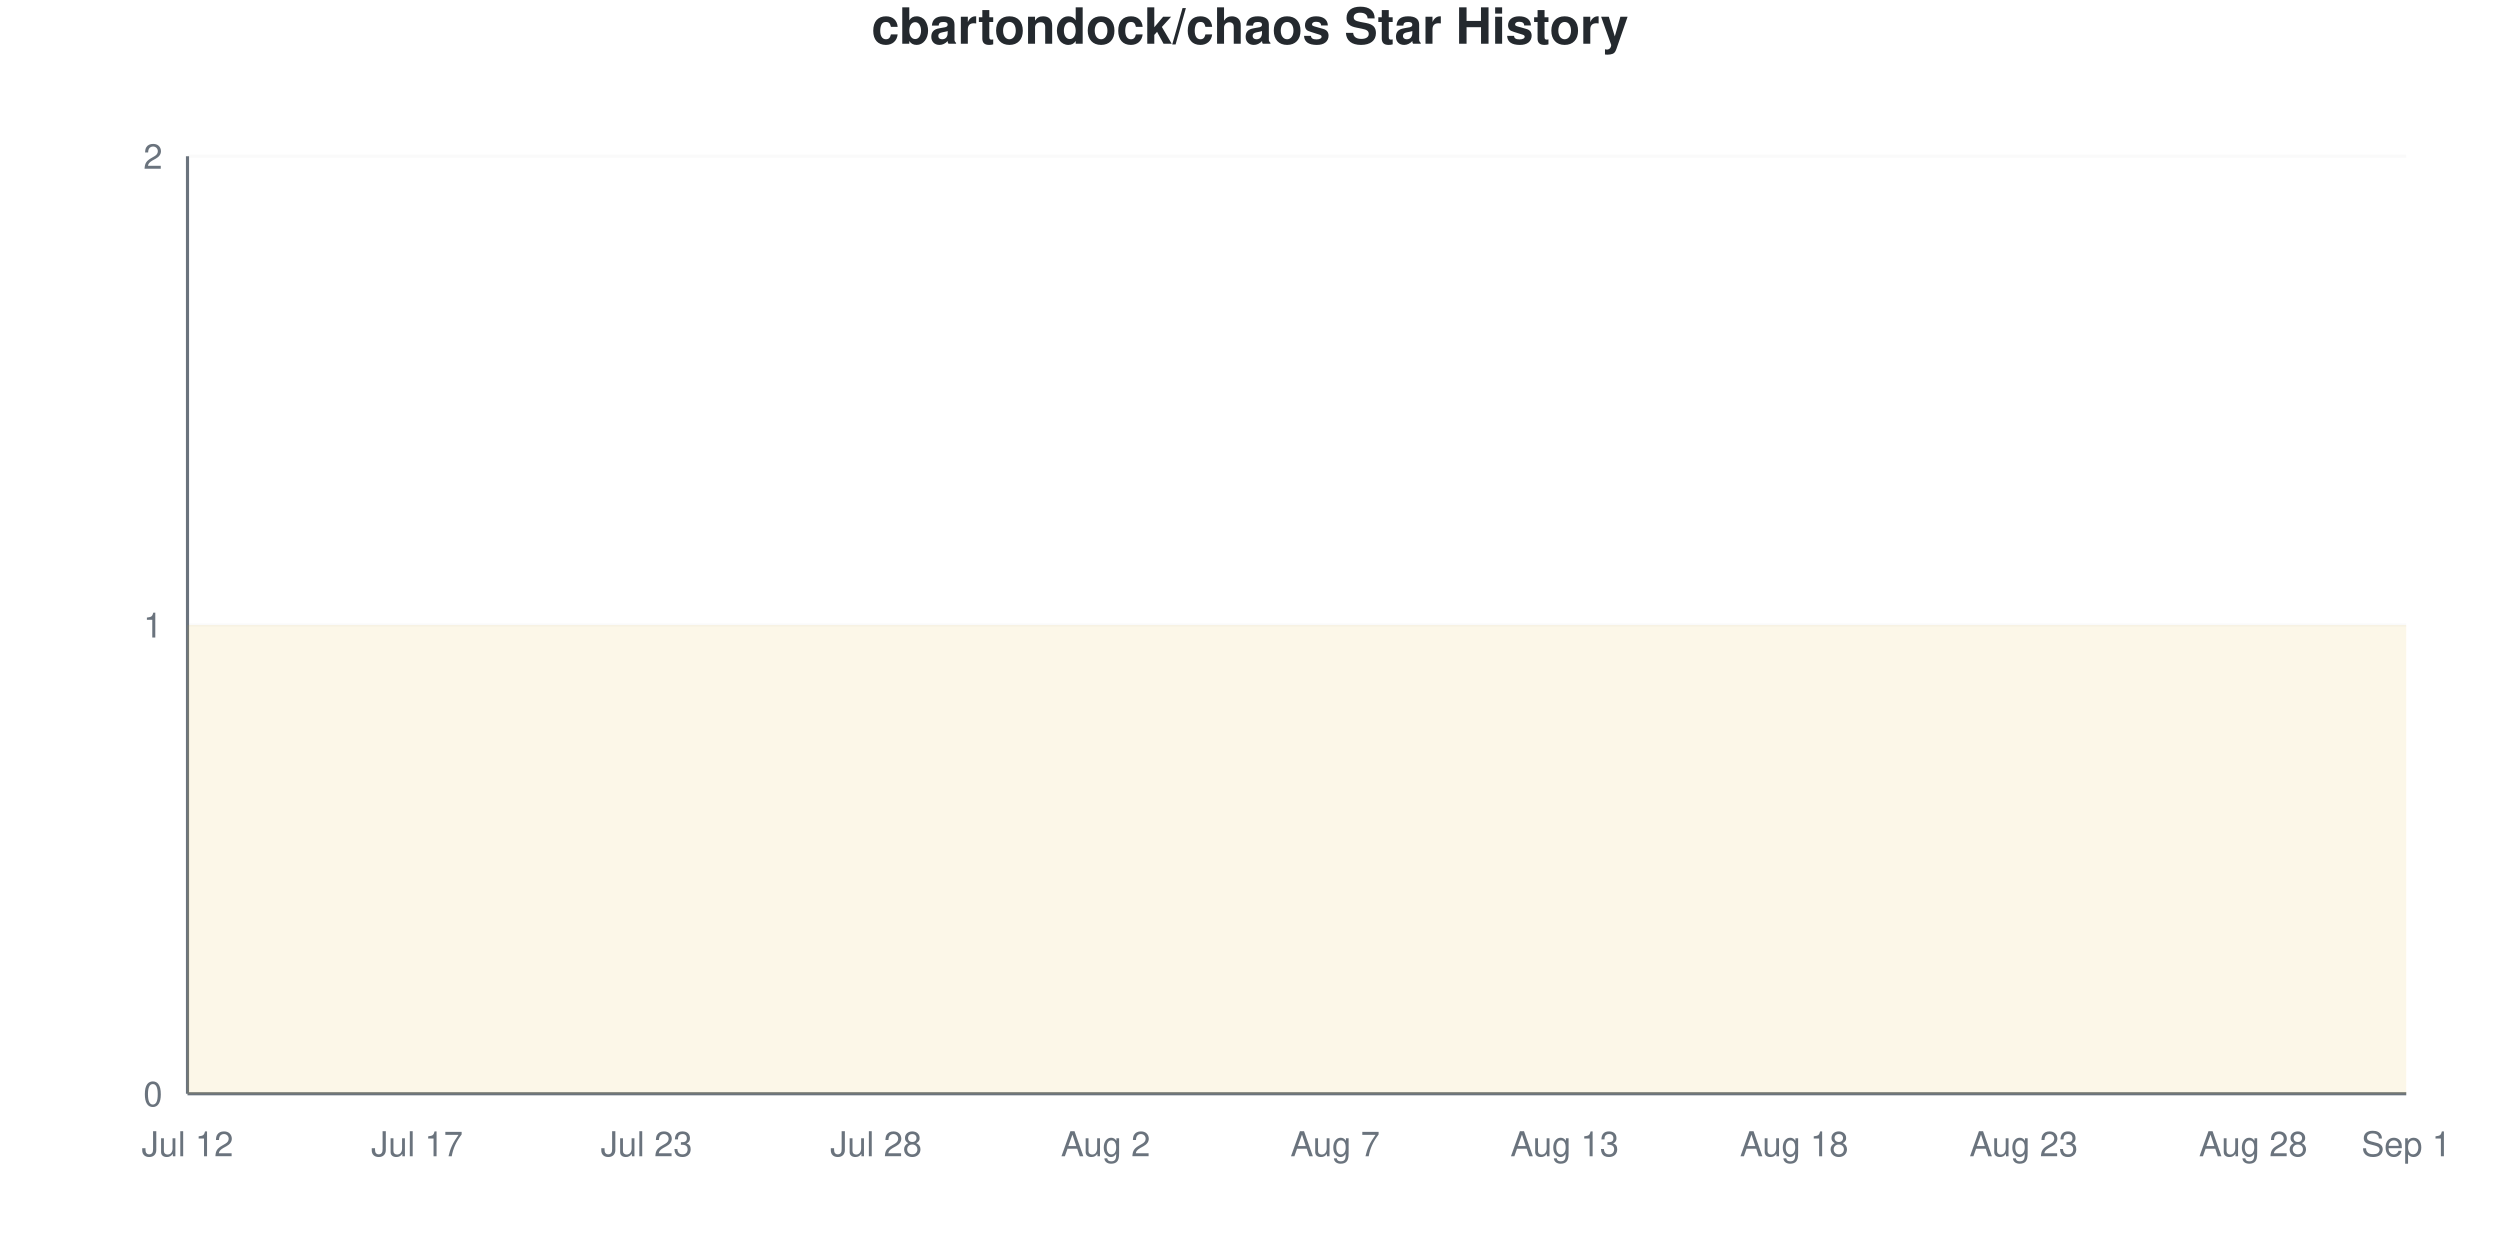
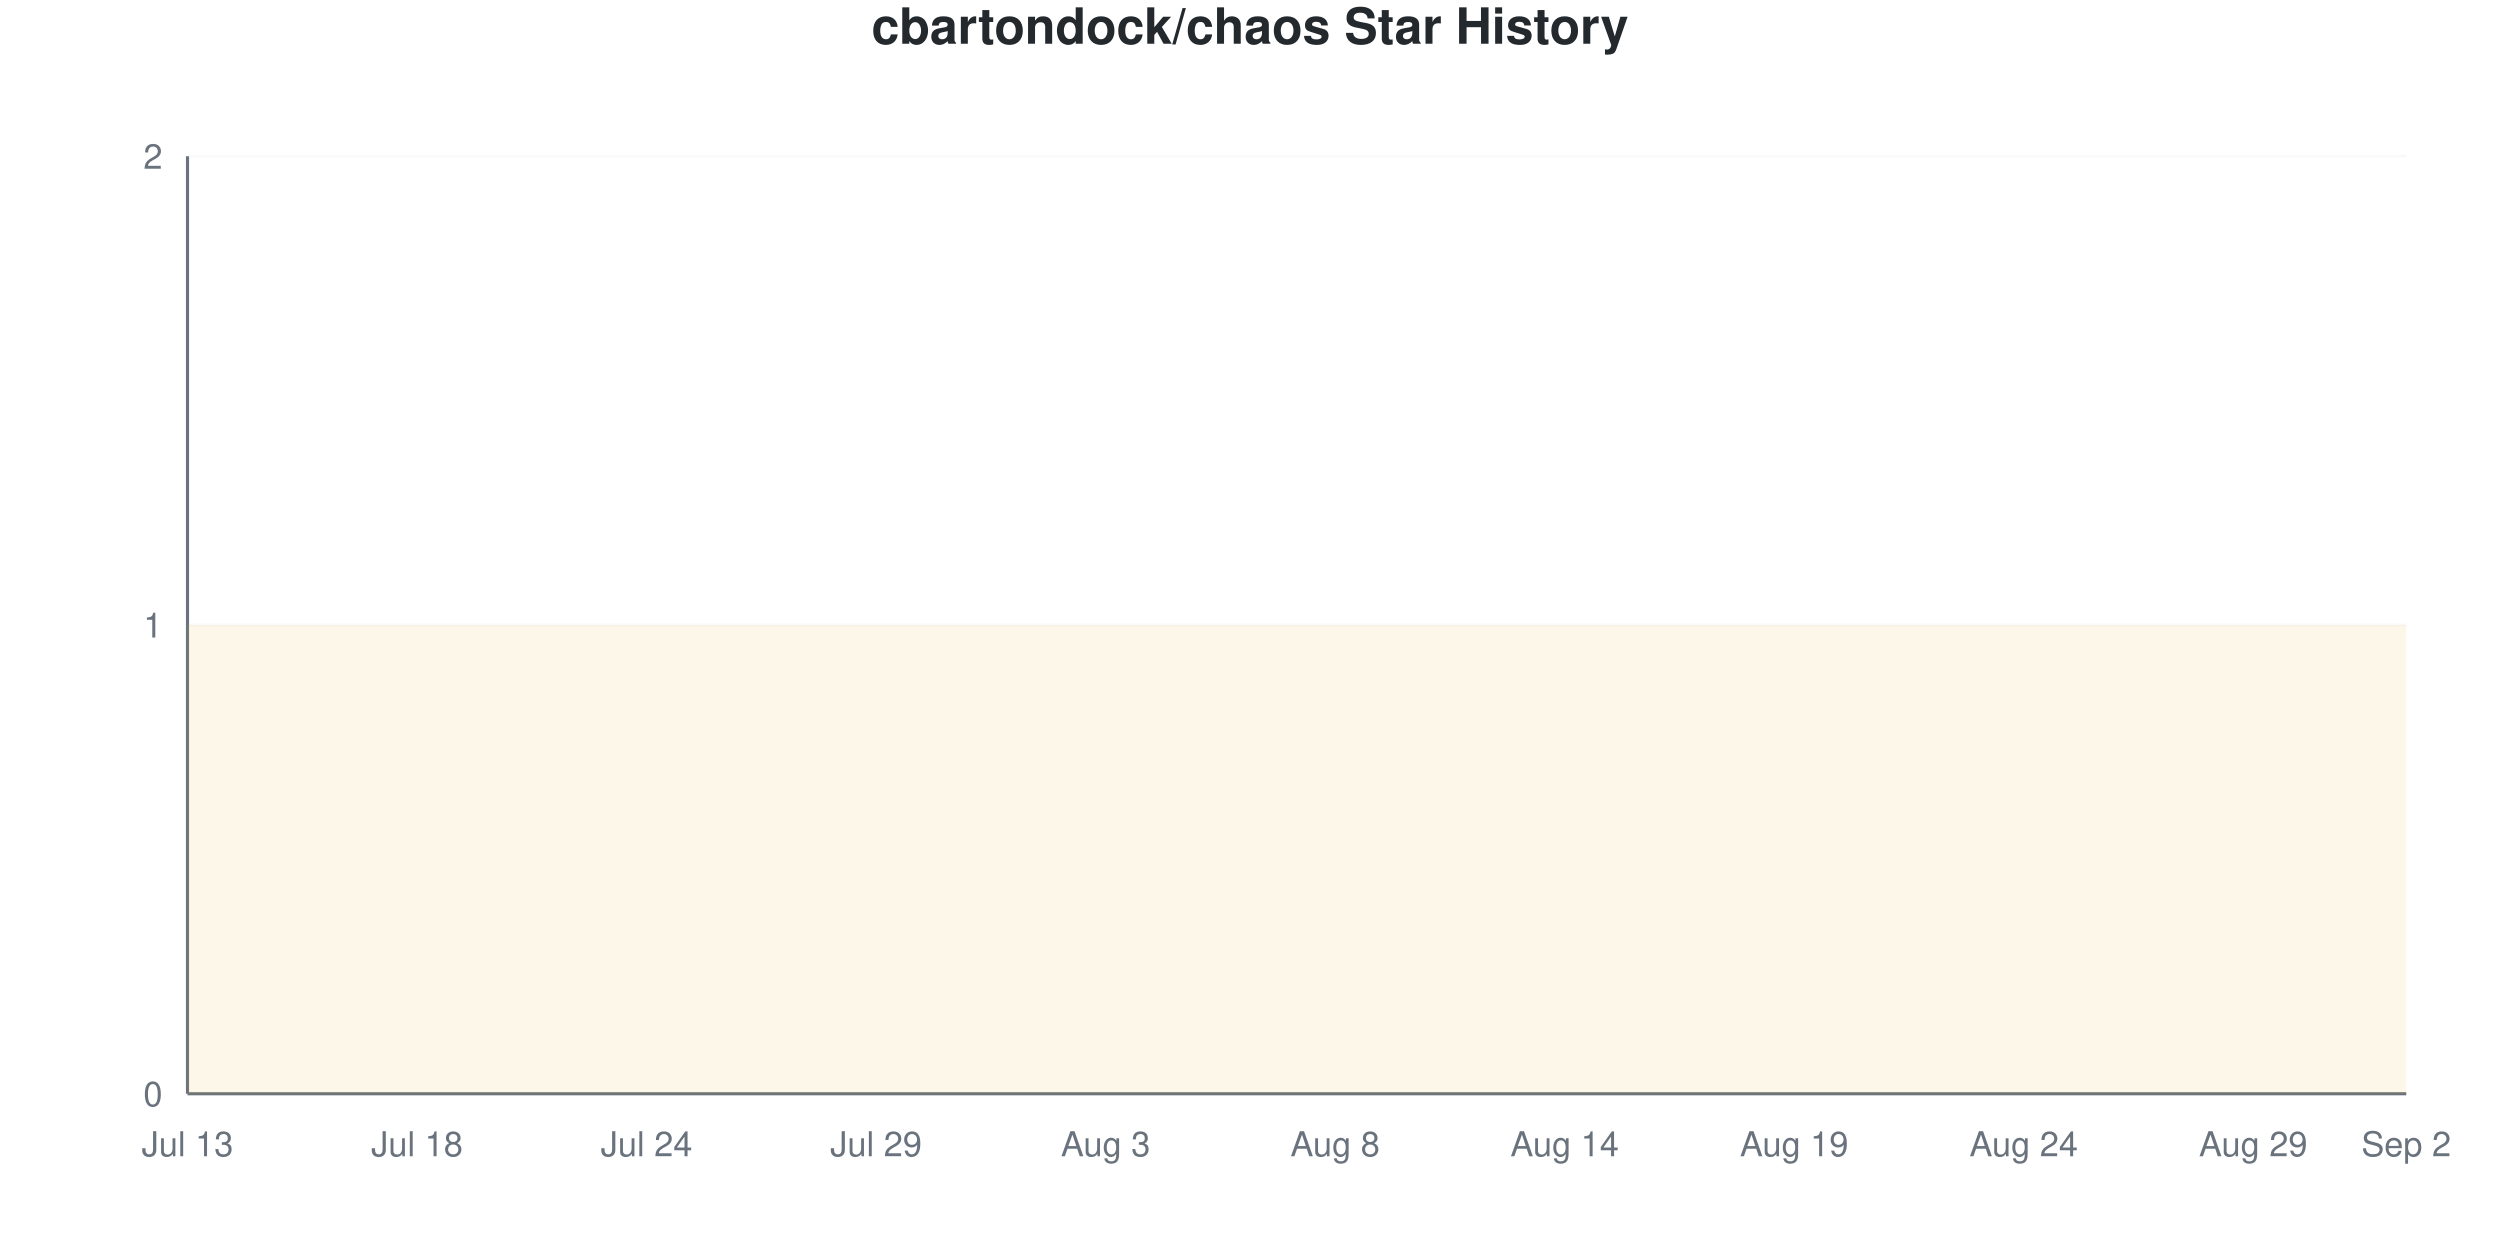
<svg xmlns="http://www.w3.org/2000/svg" viewBox="0 0 800 400" width="800" height="400">
  <style>
    @keyframes drawLine {
      to { stroke-dashoffset: 0; }
    }
    @keyframes fadeInPoint {
      from { opacity: 0; }
      to { opacity: 1; }
    }
    .data-line-0 {
      stroke-dasharray: 1290;
      stroke-dashoffset: 1290;
      animation: drawLine 2s ease-out forwards;
    }
    .data-point {
      opacity: 0;
      animation: fadeInPoint 0.5s ease-out forwards;
    }
    .chart-bg { fill: #fff; }
    .chart-text { fill: #24292e; }
    .chart-muted { fill: #6a737d; }
    .chart-grid { stroke: #eee; }
    .chart-axis { stroke: #6a737d; }
    @media (prefers-color-scheme: dark) {
      .chart-bg { fill: #0d1117; }
      .chart-text { fill: #e6edf3; }
      .chart-muted { fill: #8b949e; }
      .chart-grid { stroke: #21262d; }
      .chart-axis { stroke: #8b949e; }
    }
  </style>
  <rect width="800" height="400" class="chart-bg" />
  <text x="400" y="14" text-anchor="middle" class="chart-text" font-size="16" font-weight="bold" font-family="-apple-system, BlinkMacSystemFont, 'Segoe UI', Helvetica, Arial, sans-serif">cbartondock/chaos Star History</text>
  <g class="grid">
    <line x1="60" y1="350" x2="770" y2="350" class="chart-grid" stroke-opacity="0.3" />
    <text x="52" y="354" text-anchor="end" class="chart-muted" font-size="11" font-family="-apple-system, BlinkMacSystemFont, 'Segoe UI', Helvetica, Arial, sans-serif">0</text>
    <line x1="60" y1="200" x2="770" y2="200" class="chart-grid" stroke-opacity="0.3" />
    <text x="52" y="204" text-anchor="end" class="chart-muted" font-size="11" font-family="-apple-system, BlinkMacSystemFont, 'Segoe UI', Helvetica, Arial, sans-serif">1</text>
    <line x1="60" y1="50" x2="770" y2="50" class="chart-grid" stroke-opacity="0.3" />
    <text x="52" y="54" text-anchor="end" class="chart-muted" font-size="11" font-family="-apple-system, BlinkMacSystemFont, 'Segoe UI', Helvetica, Arial, sans-serif">2</text>
  </g>
  <g class="milestones">
    
  </g>
  <g class="x-axis">
-     <text x="60" y="370" text-anchor="middle" class="chart-muted" font-size="11" font-family="-apple-system, BlinkMacSystemFont, 'Segoe UI', Helvetica, Arial, sans-serif">Jul 12</text>
-     <text x="133.448" y="370" text-anchor="middle" class="chart-muted" font-size="11" font-family="-apple-system, BlinkMacSystemFont, 'Segoe UI', Helvetica, Arial, sans-serif">Jul 17</text>
-     <text x="206.897" y="370" text-anchor="middle" class="chart-muted" font-size="11" font-family="-apple-system, BlinkMacSystemFont, 'Segoe UI', Helvetica, Arial, sans-serif">Jul 23</text>
-     <text x="280.345" y="370" text-anchor="middle" class="chart-muted" font-size="11" font-family="-apple-system, BlinkMacSystemFont, 'Segoe UI', Helvetica, Arial, sans-serif">Jul 28</text>
-     <text x="353.793" y="370" text-anchor="middle" class="chart-muted" font-size="11" font-family="-apple-system, BlinkMacSystemFont, 'Segoe UI', Helvetica, Arial, sans-serif">Aug 2</text>
-     <text x="427.241" y="370" text-anchor="middle" class="chart-muted" font-size="11" font-family="-apple-system, BlinkMacSystemFont, 'Segoe UI', Helvetica, Arial, sans-serif">Aug 7</text>
-     <text x="500.69" y="370" text-anchor="middle" class="chart-muted" font-size="11" font-family="-apple-system, BlinkMacSystemFont, 'Segoe UI', Helvetica, Arial, sans-serif">Aug 13</text>
-     <text x="574.138" y="370" text-anchor="middle" class="chart-muted" font-size="11" font-family="-apple-system, BlinkMacSystemFont, 'Segoe UI', Helvetica, Arial, sans-serif">Aug 18</text>
-     <text x="647.586" y="370" text-anchor="middle" class="chart-muted" font-size="11" font-family="-apple-system, BlinkMacSystemFont, 'Segoe UI', Helvetica, Arial, sans-serif">Aug 23</text>
-     <text x="721.034" y="370" text-anchor="middle" class="chart-muted" font-size="11" font-family="-apple-system, BlinkMacSystemFont, 'Segoe UI', Helvetica, Arial, sans-serif">Aug 28</text>
-     <text x="770" y="370" text-anchor="middle" class="chart-muted" font-size="11" font-family="-apple-system, BlinkMacSystemFont, 'Segoe UI', Helvetica, Arial, sans-serif">Sep 1</text>
+     <text x="60" y="370" text-anchor="middle" class="chart-muted" font-size="11" font-family="-apple-system, BlinkMacSystemFont, 'Segoe UI', Helvetica, Arial, sans-serif">Jul 13</text>
+     <text x="133.448" y="370" text-anchor="middle" class="chart-muted" font-size="11" font-family="-apple-system, BlinkMacSystemFont, 'Segoe UI', Helvetica, Arial, sans-serif">Jul 18</text>
+     <text x="206.897" y="370" text-anchor="middle" class="chart-muted" font-size="11" font-family="-apple-system, BlinkMacSystemFont, 'Segoe UI', Helvetica, Arial, sans-serif">Jul 24</text>
+     <text x="280.345" y="370" text-anchor="middle" class="chart-muted" font-size="11" font-family="-apple-system, BlinkMacSystemFont, 'Segoe UI', Helvetica, Arial, sans-serif">Jul 29</text>
+     <text x="353.793" y="370" text-anchor="middle" class="chart-muted" font-size="11" font-family="-apple-system, BlinkMacSystemFont, 'Segoe UI', Helvetica, Arial, sans-serif">Aug 3</text>
+     <text x="427.241" y="370" text-anchor="middle" class="chart-muted" font-size="11" font-family="-apple-system, BlinkMacSystemFont, 'Segoe UI', Helvetica, Arial, sans-serif">Aug 8</text>
+     <text x="500.69" y="370" text-anchor="middle" class="chart-muted" font-size="11" font-family="-apple-system, BlinkMacSystemFont, 'Segoe UI', Helvetica, Arial, sans-serif">Aug 14</text>
+     <text x="574.138" y="370" text-anchor="middle" class="chart-muted" font-size="11" font-family="-apple-system, BlinkMacSystemFont, 'Segoe UI', Helvetica, Arial, sans-serif">Aug 19</text>
+     <text x="647.586" y="370" text-anchor="middle" class="chart-muted" font-size="11" font-family="-apple-system, BlinkMacSystemFont, 'Segoe UI', Helvetica, Arial, sans-serif">Aug 24</text>
+     <text x="721.034" y="370" text-anchor="middle" class="chart-muted" font-size="11" font-family="-apple-system, BlinkMacSystemFont, 'Segoe UI', Helvetica, Arial, sans-serif">Aug 29</text>
+     <text x="770" y="370" text-anchor="middle" class="chart-muted" font-size="11" font-family="-apple-system, BlinkMacSystemFont, 'Segoe UI', Helvetica, Arial, sans-serif">Sep 2</text>
  </g>
  <line x1="60" y1="50" x2="60" y2="350" class="chart-axis" stroke-width="1" />
  <line x1="60" y1="350" x2="770" y2="350" class="chart-axis" stroke-width="1" />
  <path d="M60,350 L60,200 C68.161,200 76.322,200 84.483,200 C92.644,200 100.805,200 108.966,200 C117.126,200 125.287,200 133.448,200 C141.609,200 149.77,200 157.931,200 C166.092,200 174.253,200 182.414,200 C190.575,200 198.736,200 206.897,200 C215.057,200 223.218,200 231.379,200 C239.54,200 247.701,200 255.862,200 C264.023,200 272.184,200 280.345,200 C288.506,200 296.667,200 304.828,200 C312.989,200 321.149,200 329.31,200 C337.471,200 345.632,200 353.793,200 C361.954,200 370.115,200 378.276,200 C386.437,200 394.598,200 402.759,200 C410.92,200 419.08,200 427.241,200 C435.402,200 443.563,200 451.724,200 C459.885,200 468.046,200 476.207,200 C484.368,200 492.529,200 500.69,200 C508.851,200 517.011,200 525.172,200 C533.333,200 541.494,200 549.655,200 C557.816,200 565.977,200 574.138,200 C582.299,200 590.46,200 598.621,200 C606.782,200 614.943,200 623.103,200 C631.264,200 639.425,200 647.586,200 C655.747,200 663.908,200 672.069,200 C680.23,200 688.391,200 696.552,200 C704.713,200 712.874,200 721.034,200 C729.195,200 737.356,200 745.517,200 C753.678,200 761.839,200 770,200 L770,350 L60,350 Z" fill="#dfb317" fill-opacity="0.1" />
  <path d="M60,350 L60,200 C68.161,200 76.322,200 84.483,200 C92.644,200 100.805,200 108.966,200 C117.126,200 125.287,200 133.448,200 C141.609,200 149.77,200 157.931,200 C166.092,200 174.253,200 182.414,200 C190.575,200 198.736,200 206.897,200 C215.057,200 223.218,200 231.379,200 C239.54,200 247.701,200 255.862,200 C264.023,200 272.184,200 280.345,200 C288.506,200 296.667,200 304.828,200 C312.989,200 321.149,200 329.31,200 C337.471,200 345.632,200 353.793,200 C361.954,200 370.115,200 378.276,200 C386.437,200 394.598,200 402.759,200 C410.92,200 419.08,200 427.241,200 C435.402,200 443.563,200 451.724,200 C459.885,200 468.046,200 476.207,200 C484.368,200 492.529,200 500.69,200 C508.851,200 517.011,200 525.172,200 C533.333,200 541.494,200 549.655,200 C557.816,200 565.977,200 574.138,200 C582.299,200 590.46,200 598.621,200 C606.782,200 614.943,200 623.103,200 C631.264,200 639.425,200 647.586,200 C655.747,200 663.908,200 672.069,200 C680.23,200 688.391,200 696.552,200 C704.713,200 712.874,200 721.034,200 C729.195,200 737.356,200 745.517,200 C753.678,200 761.839,200 770,200" fill="none" stroke="#dfb317" stroke-width="2.5" class="data-line-0" />
  <g class="points">
    <circle cx="60" cy="200" r="4" fill="#dfb317" class="data-point" style="animation-delay: 1.50s" />
    <circle cx="84.483" cy="200" r="4" fill="#dfb317" class="data-point" style="animation-delay: 1.55s" />
    <circle cx="108.966" cy="200" r="4" fill="#dfb317" class="data-point" style="animation-delay: 1.60s" />
    <circle cx="133.448" cy="200" r="4" fill="#dfb317" class="data-point" style="animation-delay: 1.65s" />
    <circle cx="157.931" cy="200" r="4" fill="#dfb317" class="data-point" style="animation-delay: 1.70s" />
    <circle cx="182.414" cy="200" r="4" fill="#dfb317" class="data-point" style="animation-delay: 1.75s" />
    <circle cx="206.897" cy="200" r="4" fill="#dfb317" class="data-point" style="animation-delay: 1.80s" />
    <circle cx="231.379" cy="200" r="4" fill="#dfb317" class="data-point" style="animation-delay: 1.85s" />
    <circle cx="255.862" cy="200" r="4" fill="#dfb317" class="data-point" style="animation-delay: 1.90s" />
    <circle cx="280.345" cy="200" r="4" fill="#dfb317" class="data-point" style="animation-delay: 1.95s" />
    <circle cx="304.828" cy="200" r="4" fill="#dfb317" class="data-point" style="animation-delay: 2.00s" />
    <circle cx="329.31" cy="200" r="4" fill="#dfb317" class="data-point" style="animation-delay: 2.05s" />
    <circle cx="353.793" cy="200" r="4" fill="#dfb317" class="data-point" style="animation-delay: 2.10s" />
    <circle cx="378.276" cy="200" r="4" fill="#dfb317" class="data-point" style="animation-delay: 2.15s" />
    <circle cx="402.759" cy="200" r="4" fill="#dfb317" class="data-point" style="animation-delay: 2.20s" />
    <circle cx="427.241" cy="200" r="4" fill="#dfb317" class="data-point" style="animation-delay: 2.25s" />
    <circle cx="451.724" cy="200" r="4" fill="#dfb317" class="data-point" style="animation-delay: 2.30s" />
    <circle cx="476.207" cy="200" r="4" fill="#dfb317" class="data-point" style="animation-delay: 2.35s" />
    <circle cx="500.69" cy="200" r="4" fill="#dfb317" class="data-point" style="animation-delay: 2.40s" />
    <circle cx="525.172" cy="200" r="4" fill="#dfb317" class="data-point" style="animation-delay: 2.45s" />
    <circle cx="549.655" cy="200" r="4" fill="#dfb317" class="data-point" style="animation-delay: 2.50s" />
    <circle cx="574.138" cy="200" r="4" fill="#dfb317" class="data-point" style="animation-delay: 2.55s" />
    <circle cx="598.621" cy="200" r="4" fill="#dfb317" class="data-point" style="animation-delay: 2.60s" />
    <circle cx="623.103" cy="200" r="4" fill="#dfb317" class="data-point" style="animation-delay: 2.65s" />
    <circle cx="647.586" cy="200" r="4" fill="#dfb317" class="data-point" style="animation-delay: 2.70s" />
    <circle cx="672.069" cy="200" r="4" fill="#dfb317" class="data-point" style="animation-delay: 2.75s" />
    <circle cx="696.552" cy="200" r="4" fill="#dfb317" class="data-point" style="animation-delay: 2.80s" />
    <circle cx="721.034" cy="200" r="4" fill="#dfb317" class="data-point" style="animation-delay: 2.85s" />
    <circle cx="745.517" cy="200" r="4" fill="#dfb317" class="data-point" style="animation-delay: 2.90s" />
    <circle cx="770" cy="200" r="4" fill="#dfb317" class="data-point" style="animation-delay: 2.95s" />
  </g>
</svg>
